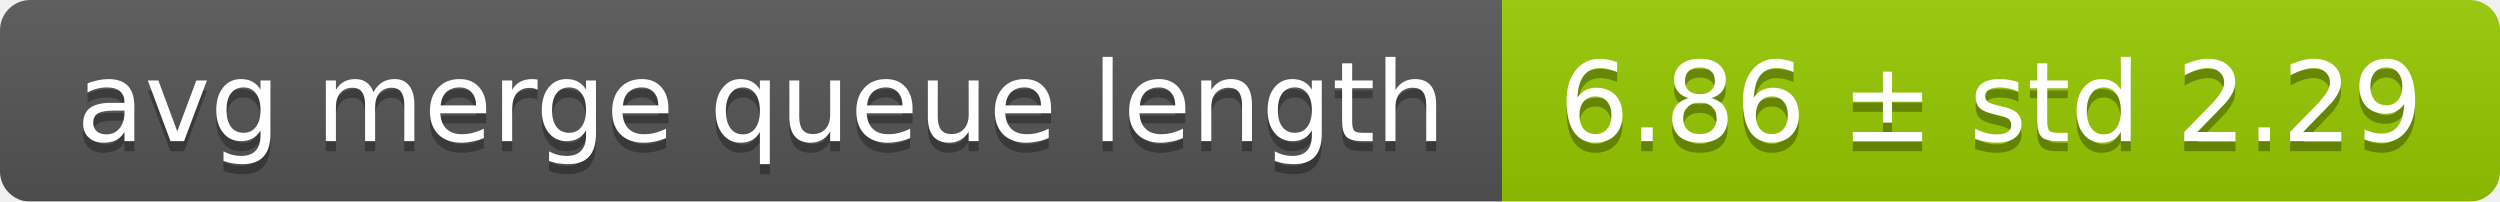
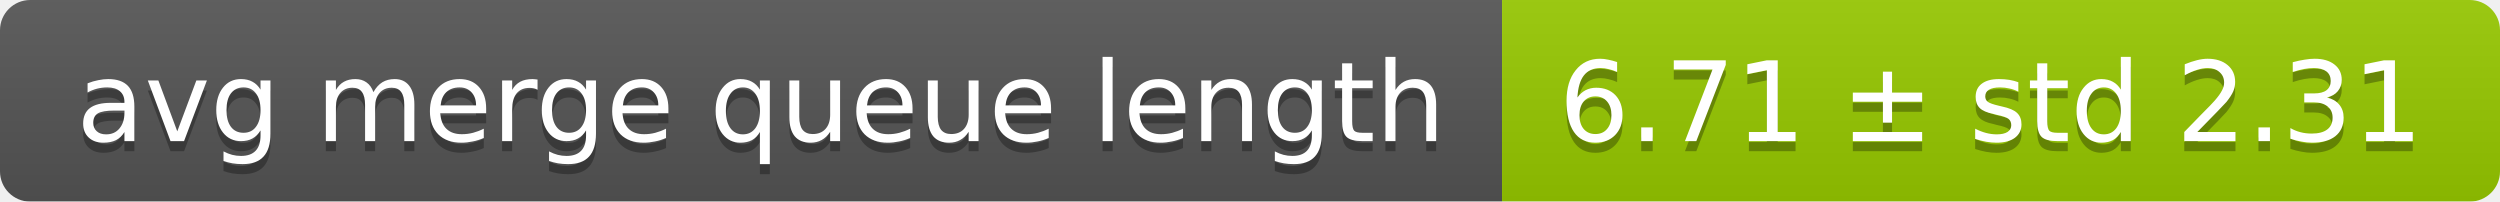
<svg xmlns="http://www.w3.org/2000/svg" width="248" height="20">
  <linearGradient id="smooth" x2="0" y2="100%">
    <stop offset="0" stop-color="#bbb" stop-opacity=".1" />
    <stop offset="1" stop-opacity=".1" />
  </linearGradient>
  <mask id="round">
    <rect width="248" height="20" rx="3" fill="#fff" />
  </mask>
  <g mask="url(#round)">
    <rect width="149" height="20" fill="#555" />
    <rect x="149" width="99" height="20" fill="#97ca00" />
    <rect width="248" height="20" fill="url(#smooth)" />
  </g>
  <g fill="#fff" text-anchor="middle" font-family="DejaVu Sans,Verdana,Geneva,sans-serif" font-size="11">
    <text x="75.5" y="15" fill="#010101" fill-opacity=".3">avg merge queue length</text>
    <text x="75.5" y="14">avg merge queue length</text>
-     <text x="197.5" y="15" fill="#010101" fill-opacity=".3">6.86 ± std 2.29</text>
-     <text x="197.5" y="14">6.86 ± std 2.29</text>
+     <text x="197.5" y="15" fill="#010101" fill-opacity=".3">6.71 ± std 2.31</text>
+     <text x="197.5" y="14">6.71 ± std 2.31</text>
  </g>
</svg>
